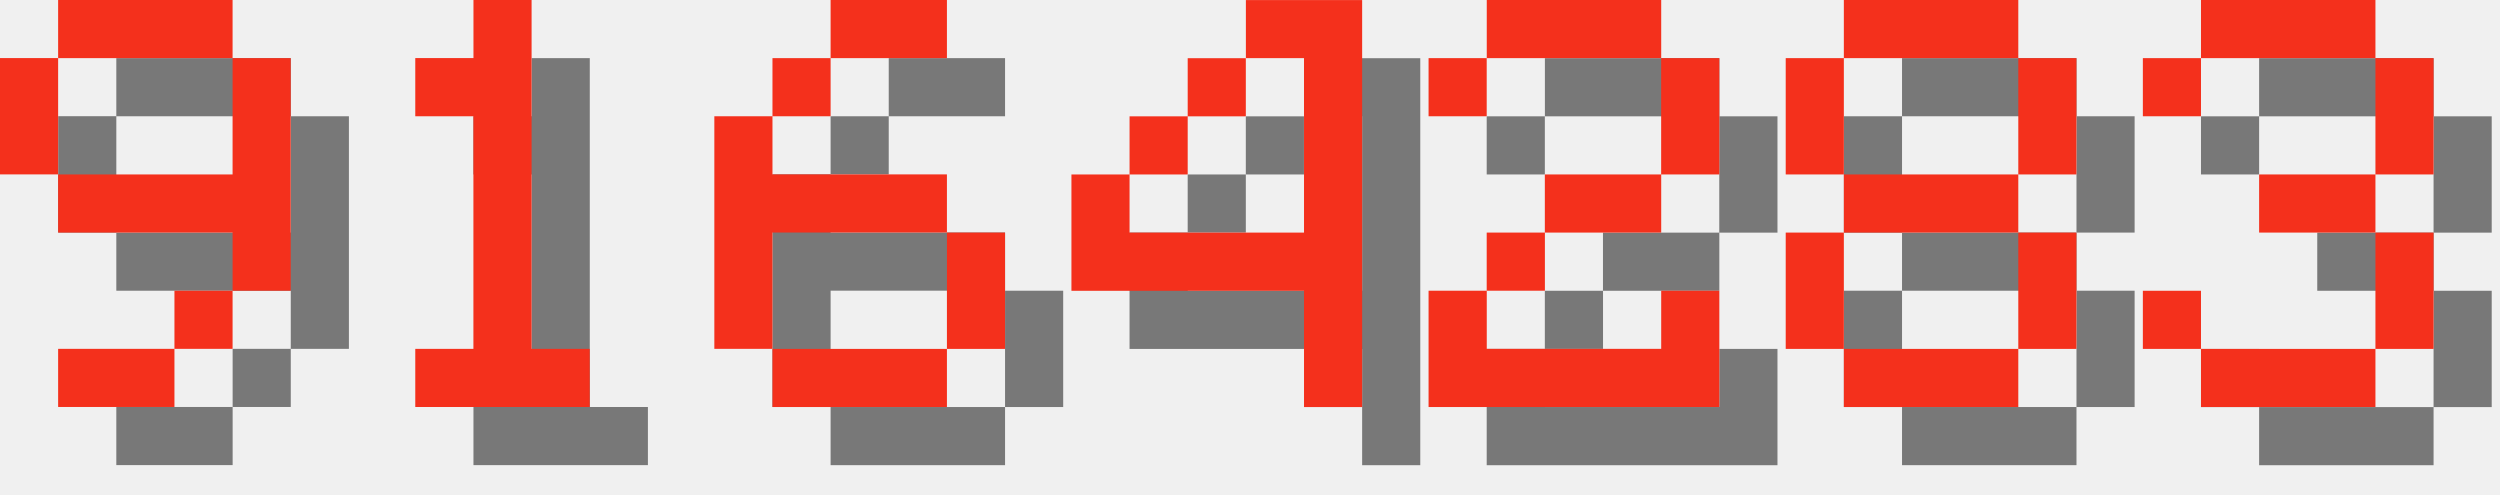
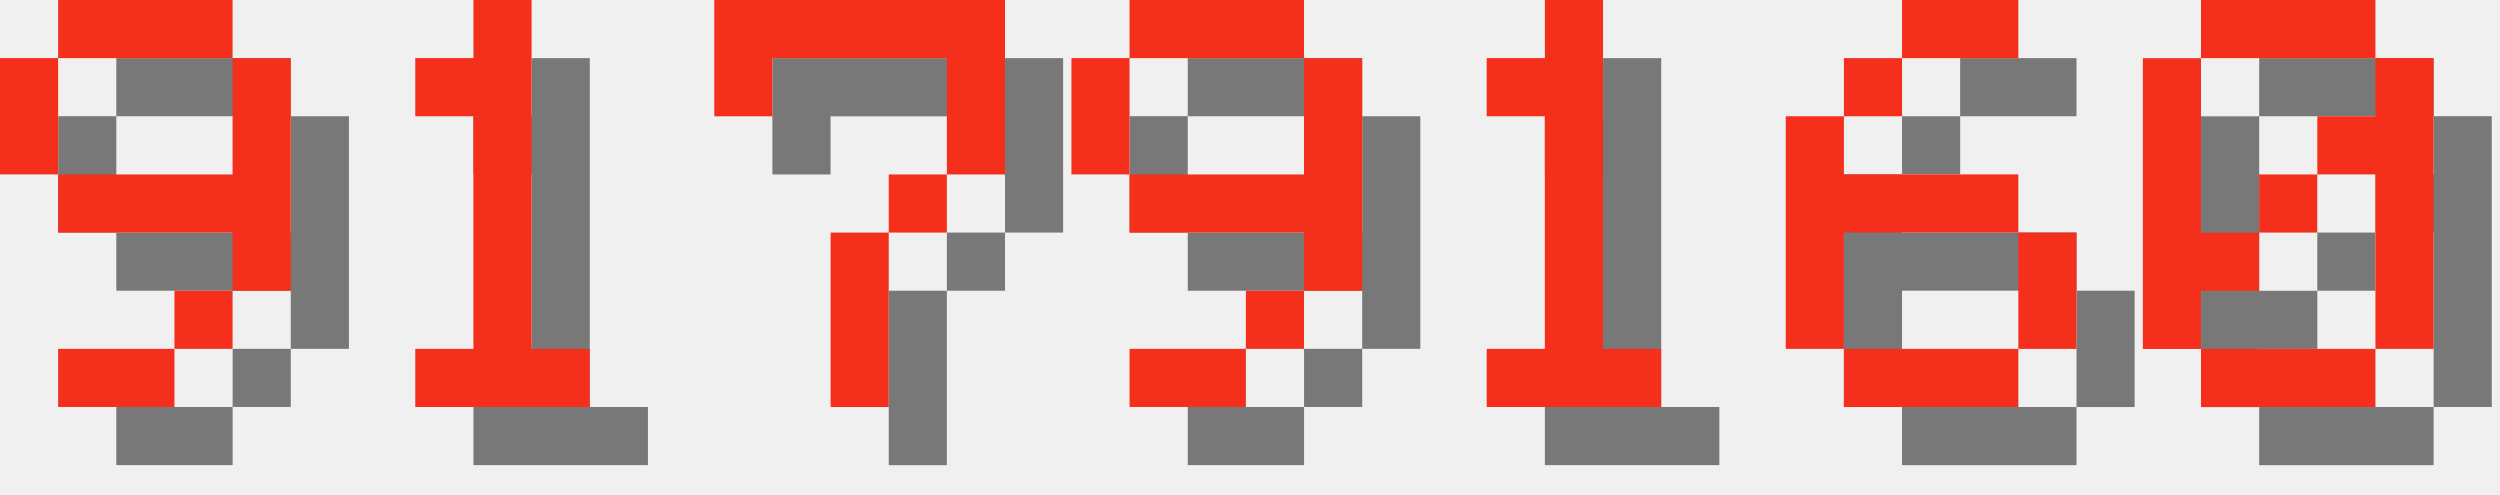
<svg xmlns="http://www.w3.org/2000/svg" version="1.1" width="182.0" height="36">
  <style>
        .text-foreground {
            fill: #F4301C;
        }
        .text-shadow {
            fill: #000000;
            fill-opacity: 0.5;
        }
    </style>
  <g class="digit" id="digit_9" transform="translate(0.0, 0), scale(4)">
    <path id="digit_9_shadow" class="text-shadow" d="m2.117 1.058v1.058h3.175v-1.058h-3.175zm3.175 1.058v2.117h-3.175v1.058h3.175v1.058h1.058v-4.233h-1.058zm0 4.233h-1.058v1.058h1.058v-1.058zm-1.058 1.058h-2.117v1.058h2.117v-1.058zm-2.117-3.175v-2.117h-1.058v2.117h1.058z" fill-opacity=".5" style="paint-order:stroke fill markers" />
    <path id="digit_9_fg" class="text-foreground" d="m1.058 0v1.058h3.175v-1.058h-3.175zm3.175 1.058v2.117h-3.175v1.058h3.175v1.058h1.058v-4.233h-1.058zm0 4.233h-1.058v1.058h1.058v-1.058zm-1.058 1.058h-2.117v1.058h2.117v-1.058zm-2.117-3.175v-2.117h-1.058v2.117h1.058z" fill="#fff" style="paint-order:stroke fill markers" />
  </g>
  <g class="digit" id="digit_1" transform="translate(26.0, 0), scale(4)">
    <path id="digit_1_shadow" class="text-shadow" d="m2.117 2.117v1.058h1.058v4.233h-1.058v1.058h3.175v-1.058h-1.058v-6.35h-1.058v1.058h-1.058z" fill-opacity=".5" style="paint-order:stroke fill markers" />
    <path id="digit_1_fg" class="text-foreground" d="m1.058 1.058v1.058h1.058v4.233h-1.058v1.058h3.175v-1.058h-1.058v-6.35h-1.058v1.058h-1.058z" fill="#fff" style="paint-order:stroke fill markers" />
  </g>
-   <g class="digit" id="digit_6" transform="translate(52.0, 0), scale(4)">
+   <g class="digit" id="digit_7" transform="translate(52.0, 0), scale(4)">
+     <path id="digit_7_shadow" class="text-shadow" d="m1.058 1.058 2e-6 2.117h1.058v-1.058h3.175v1.058l2e-7 1.058h-1.058v1.058h-1.058l4e-7 3.175 1.058 1e-7v-3.175h1.058v-1.058h1.058l5e-7 -1.058v-2.117z" fill-opacity=".5" style="paint-order:stroke fill markers" />
+     <path id="digit_7_fg" class="text-foreground" d="m0 0 2e-6 2.117h1.058v-1.058h3.175v1.058l2e-7 1.058h-1.058v1.058h-1.058l4e-7 3.175 1.058 1e-7v-3.175h1.058v-1.058h1.058l5e-7 -1.058v-2.117z" fill="#fff" style="paint-order:stroke fill markers" />
+   </g>
+   <g class="digit" id="digit_9" transform="translate(78.0, 0), scale(4)">
+     <path id="digit_9_shadow" class="text-shadow" d="m2.117 1.058v1.058h3.175v-1.058h-3.175zm3.175 1.058v2.117h-3.175v1.058h3.175v1.058h1.058v-4.233h-1.058zm0 4.233h-1.058v1.058h1.058v-1.058zm-1.058 1.058h-2.117v1.058h2.117v-1.058zm-2.117-3.175v-2.117h-1.058v2.117h1.058z" fill-opacity=".5" style="paint-order:stroke fill markers" />
+     <path id="digit_9_fg" class="text-foreground" d="m1.058 0v1.058h3.175v-1.058h-3.175zm3.175 1.058v2.117h-3.175v1.058h3.175v1.058h1.058v-4.233h-1.058zm0 4.233h-1.058v1.058h1.058v-1.058zm-1.058 1.058h-2.117v1.058h2.117v-1.058zm-2.117-3.175v-2.117h-1.058v2.117h1.058z" fill="#fff" style="paint-order:stroke fill markers" />
+   </g>
+   <g class="digit" id="digit_1" transform="translate(104.0, 0), scale(4)">
+     <path id="digit_1_shadow" class="text-shadow" d="m2.117 2.117v1.058h1.058v4.233h-1.058v1.058h3.175v-1.058h-1.058v-6.35h-1.058v1.058h-1.058z" fill-opacity=".5" style="paint-order:stroke fill markers" />
+     <path id="digit_1_fg" class="text-foreground" d="m1.058 1.058v1.058h1.058v4.233h-1.058v1.058h3.175v-1.058h-1.058v-6.35h-1.058v1.058h-1.058z" fill="#fff" style="paint-order:stroke fill markers" />
+   </g>
+   <g class="digit" id="digit_6" transform="translate(130.0, 0), scale(4)">
    <path id="digit_6_shadow" class="text-shadow" d="m3.175 1.058v1.058h2.117v-1.058h-2.117zm0 1.058h-1.058v1.058h1.058v-1.058zm-1.058 1.058h-1.058v4.233h1.058v-2.117h3.175v-1.058h-3.175v-1.058zm3.175 2.117v2.117h1.058v-2.117h-1.058zm0 2.117h-3.175v1.058h3.175v-1.058z" fill-opacity=".5" style="paint-order:stroke fill markers" />
    <path id="digit_6_fg" class="text-foreground" d="m2.117 0v1.058h2.117v-1.058h-2.117zm0 1.058h-1.058v1.058h1.058v-1.058zm-1.058 1.058h-1.058v4.233h1.058v-2.117h3.175v-1.058h-3.175v-1.058zm3.175 2.117v2.117h1.058v-2.117h-1.058zm0 2.117h-3.175v1.058h3.175v-1.058z" fill="#fff" style="paint-order:stroke fill markers" />
  </g>
-   <g class="digit" id="digit_4" transform="translate(78.0, 0), scale(4)">
-     <path id="digit_4_shadow" class="text-shadow" d="m4.233 1.058v1.058h1.058v3.175h-3.175v-1.058h-1.058v2.117h4.233v2.117h1.058v-7.408h-2.117zm-2.117 3.175h1.058v-1.058h-1.058v1.058zm1.058-1.058h1.058v-1.058h-1.058v1.058z" fill-opacity=".5" style="paint-order:stroke fill markers" />
-     <path id="digit_4_fg" class="text-foreground" d="m3.175 0v1.058h1.058v3.175h-3.175v-1.058h-1.058v2.117h4.233v2.117h1.058v-7.408h-2.117zm-2.117 3.175h1.058v-1.058h-1.058v1.058zm1.058-1.058h1.058v-1.058h-1.058v1.058z" fill="#fff" style="paint-order:stroke fill markers" />
-   </g>
-   <g class="digit" id="digit_2" transform="translate(104.0, 0), scale(4)">
-     <path id="digit_2_shadow" class="text-shadow" d="m1.058 2.117v1.058h1.058v-1.058h3.175v2.117h-2.117v1.058h-1.058v1.058h-1.058v2.117h5.292v-2.117h-1.058v1.058h-3.175v-1.058h1.058v-1.058h2.117v-1.058h1.058v-2.117h-1.058v-1.058h-3.175v1.058h-1.058z" fill-opacity=".5" style="paint-order:stroke fill markers" />
-     <path id="digit_2_fg" class="text-foreground" d="m0 1.058v1.058h1.058v-1.058h3.175v2.117h-2.117v1.058h-1.058v1.058h-1.058v2.117h5.292v-2.117h-1.058v1.058h-3.175v-1.058h1.058v-1.058h2.117v-1.058h1.058v-2.117h-1.058v-1.058h-3.175v1.058h-1.058z" fill="#fff" style="paint-order:stroke fill markers" />
-   </g>
-   <g class="digit" id="digit_8" transform="translate(130.0, 0), scale(4)">
-     <path id="digit_8_shadow" class="text-shadow" d="m2.117 1.058v1.058h3.175v-1.058h-3.175zm3.175 1.058v2.117h1.058v-2.117h-1.058zm0 2.117h-3.175v1.058h3.175v-1.058zm0 1.058v2.117h1.058v-2.117h-1.058zm0 2.117h-3.175v1.058h3.175v-1.058zm-3.175 0v-2.117h-1.058v2.117h1.058zm0-3.175v-2.117h-1.058v2.117h1.058z" fill-opacity=".5" style="paint-order:stroke fill markers" />
-     <path id="digit_8_fg" class="text-foreground" d="m1.058 0v1.058h3.175v-1.058h-3.175zm3.175 1.058v2.117h1.058v-2.117h-1.058zm0 2.117h-3.175v1.058h3.175v-1.058zm0 1.058v2.117h1.058v-2.117h-1.058zm0 2.117h-3.175v1.058h3.175v-1.058zm-3.175 0v-2.117h-1.058v2.117h1.058zm0-3.175v-2.117h-1.058v2.117h1.058z" fill="#fff" style="paint-order:stroke fill markers" />
-   </g>
-   <g class="digit" id="digit_3" transform="translate(156.0, 0), scale(4)">
-     <path id="digit_3_shadow" class="text-shadow" d="m1.058 2.117v1.058h1.058v-1.058h3.175v2.117h-2.117v1.058h2.117v2.117h-3.175v-1.058h-1.058v1.058h1.058v1.058h3.175v-1.058h1.058v-2.117h-1.058v-1.058h1.058v-2.117h-1.058v-1.058h-3.175v1.058h-1.058z" fill-opacity=".5" style="paint-order:stroke fill markers" />
-     <path id="digit_3_fg" class="text-foreground" d="m0 1.058v1.058h1.058v-1.058h3.175v2.117h-2.117v1.058h2.117v2.117h-3.175v-1.058h-1.058v1.058h1.058v1.058h3.175v-1.058h1.058v-2.117h-1.058v-1.058h1.058v-2.117h-1.058v-1.058h-3.175v1.058h-1.058z" fill="#fff" style="paint-order:stroke fill markers" />
+   <g class="digit" id="digit_0" transform="translate(156.0, 0), scale(4)">
+     <path id="digit_0_shadow" class="text-shadow" d="m2.117 1.058v1.058h3.175v-1.058h-3.175zm3.175 1.058v1.058h-1.058v1.058h1.058v3.175h1.058v-5.292h-1.058zm0 5.292h-3.175v1.058h3.175v-1.058zm-3.175 0v-1.058h1.058v-1.058h-1.058v-3.175h-1.058v5.292h1.058zm1.058-2.117h1.058v-1.058h-1.058v1.058z" fill-opacity=".5" style="paint-order:stroke fill markers" />
+     <path id="digit_0_fg" class="text-foreground" d="m1.058 0v1.058h3.175v-1.058h-3.175zm3.175 1.058v1.058h-1.058v1.058h1.058v3.175h1.058v-5.292h-1.058zm0 5.292h-3.175v1.058h3.175v-1.058zm-3.175 0v-1.058h1.058v-1.058h-1.058v-3.175h-1.058v5.292h1.058zm1.058-2.117h1.058v-1.058h-1.058v1.058z" fill="#fff" style="paint-order:stroke fill markers" />
  </g>
</svg>
